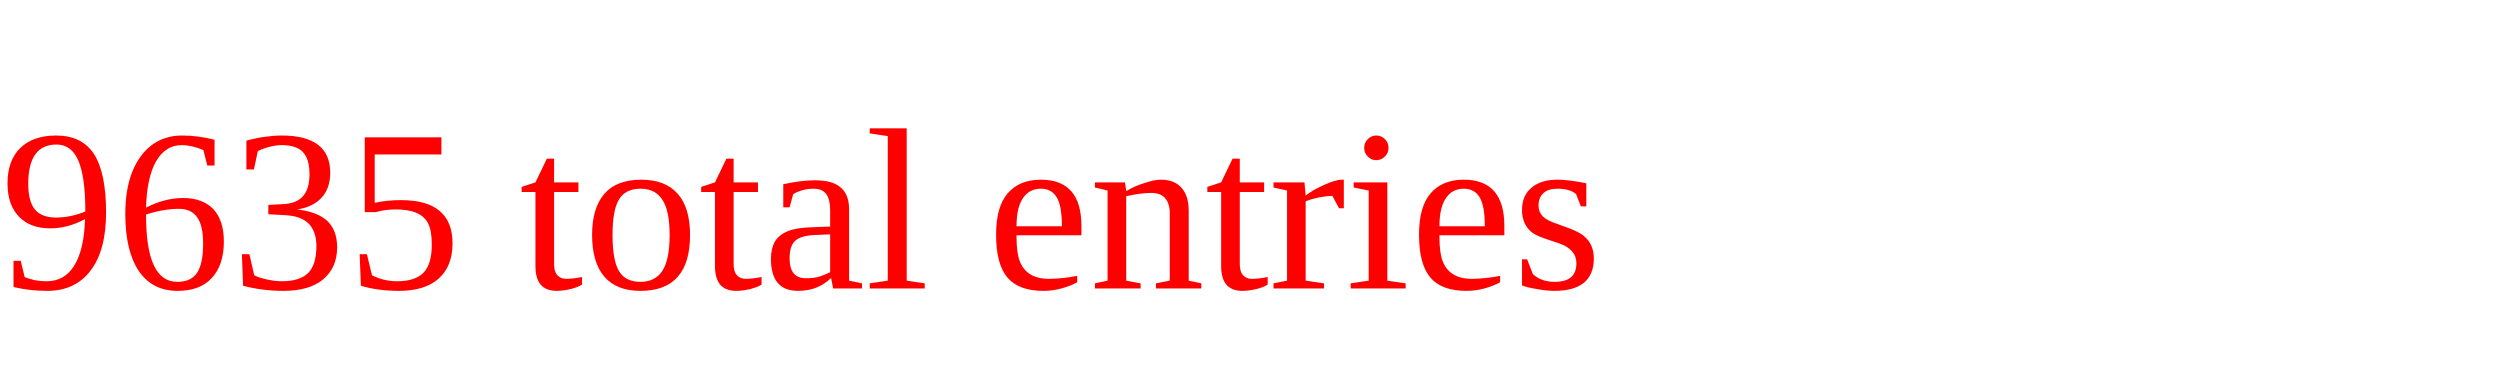
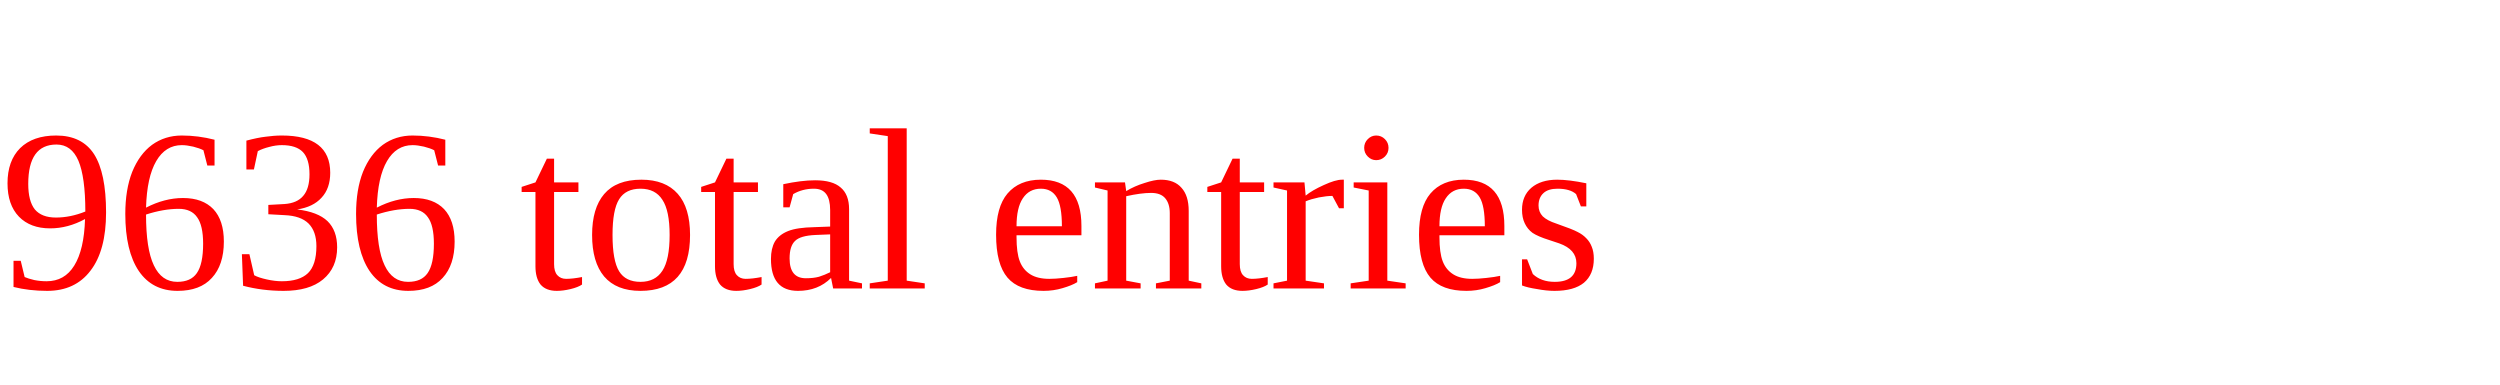
<svg xmlns="http://www.w3.org/2000/svg" height="20" width="130" version="1.1">
-   <text x="0" y="15" fill="red">9635 total entries</text>
+   <text x="0" y="15" fill="red">9636 total entries</text>
</svg>
